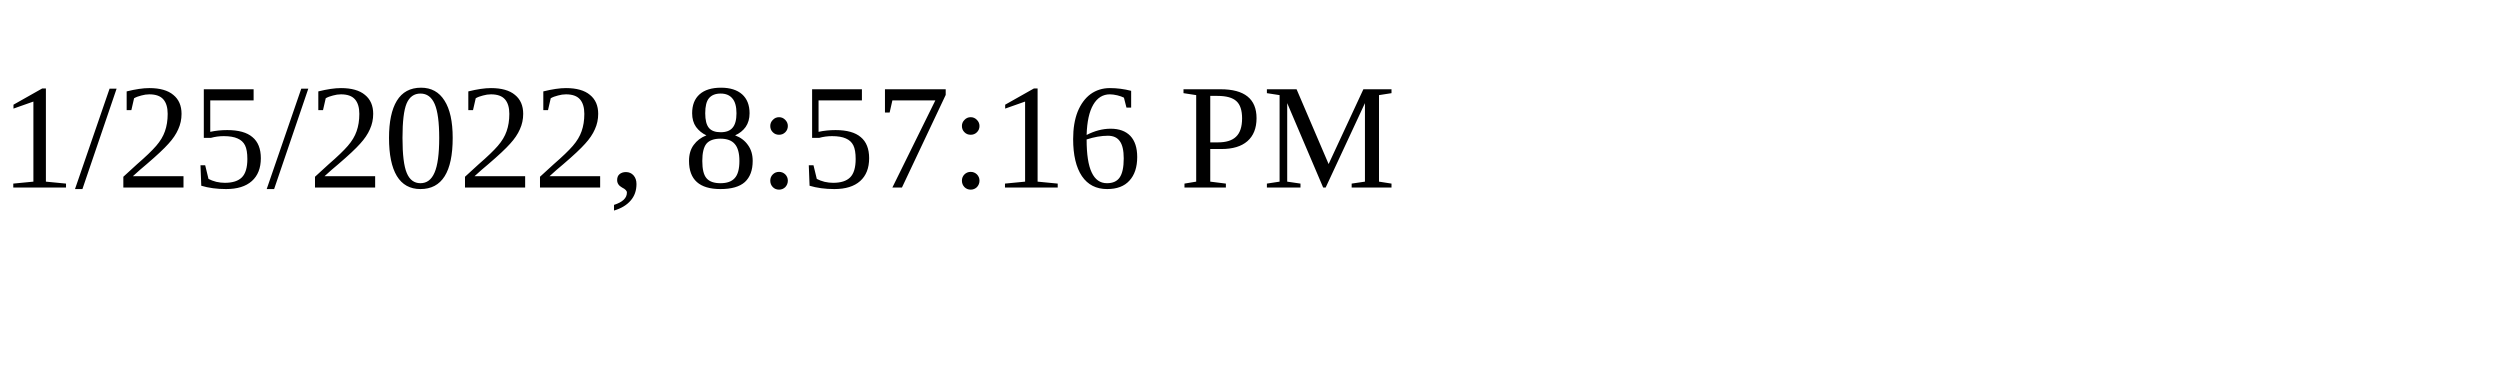
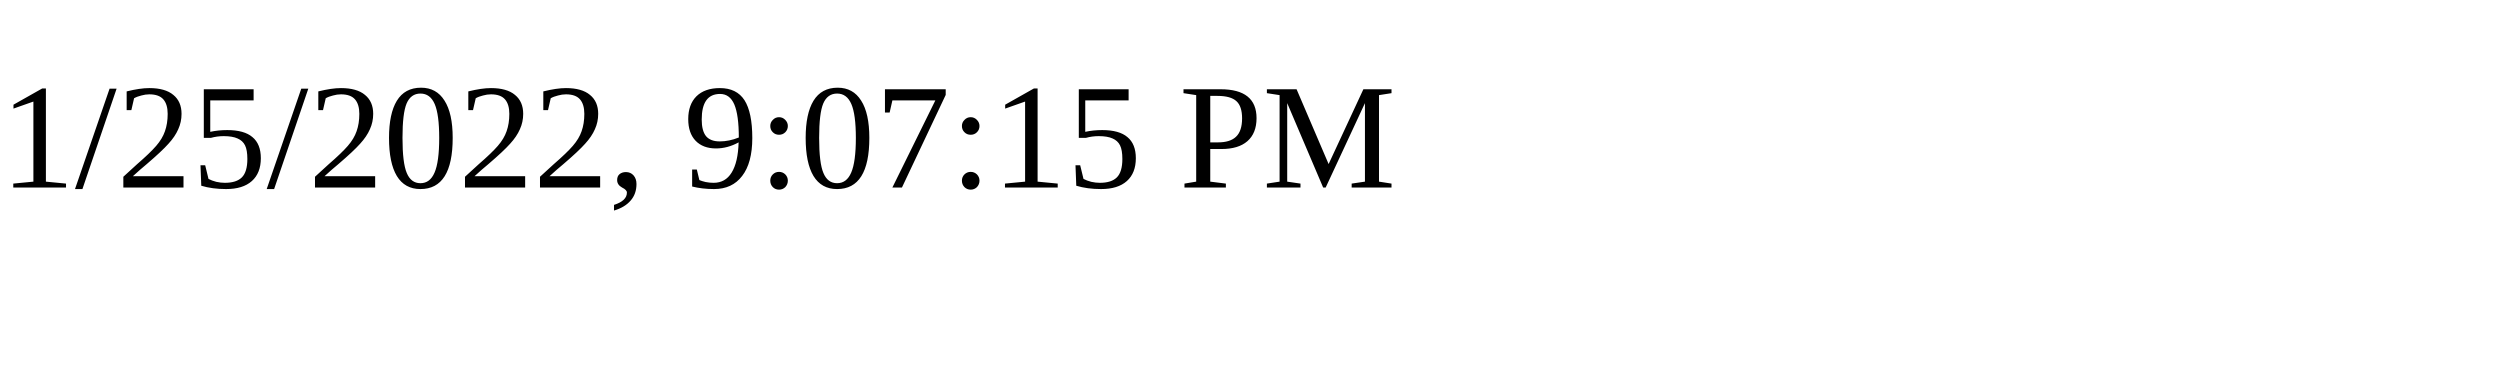
<svg xmlns="http://www.w3.org/2000/svg" height="30" width="200">
-   <text x="0" y="15">1/25/2022, 8:57:16 PM</text>
+   <text x="0" y="15">1/25/2022, 9:07:15 PM</text>
</svg>
